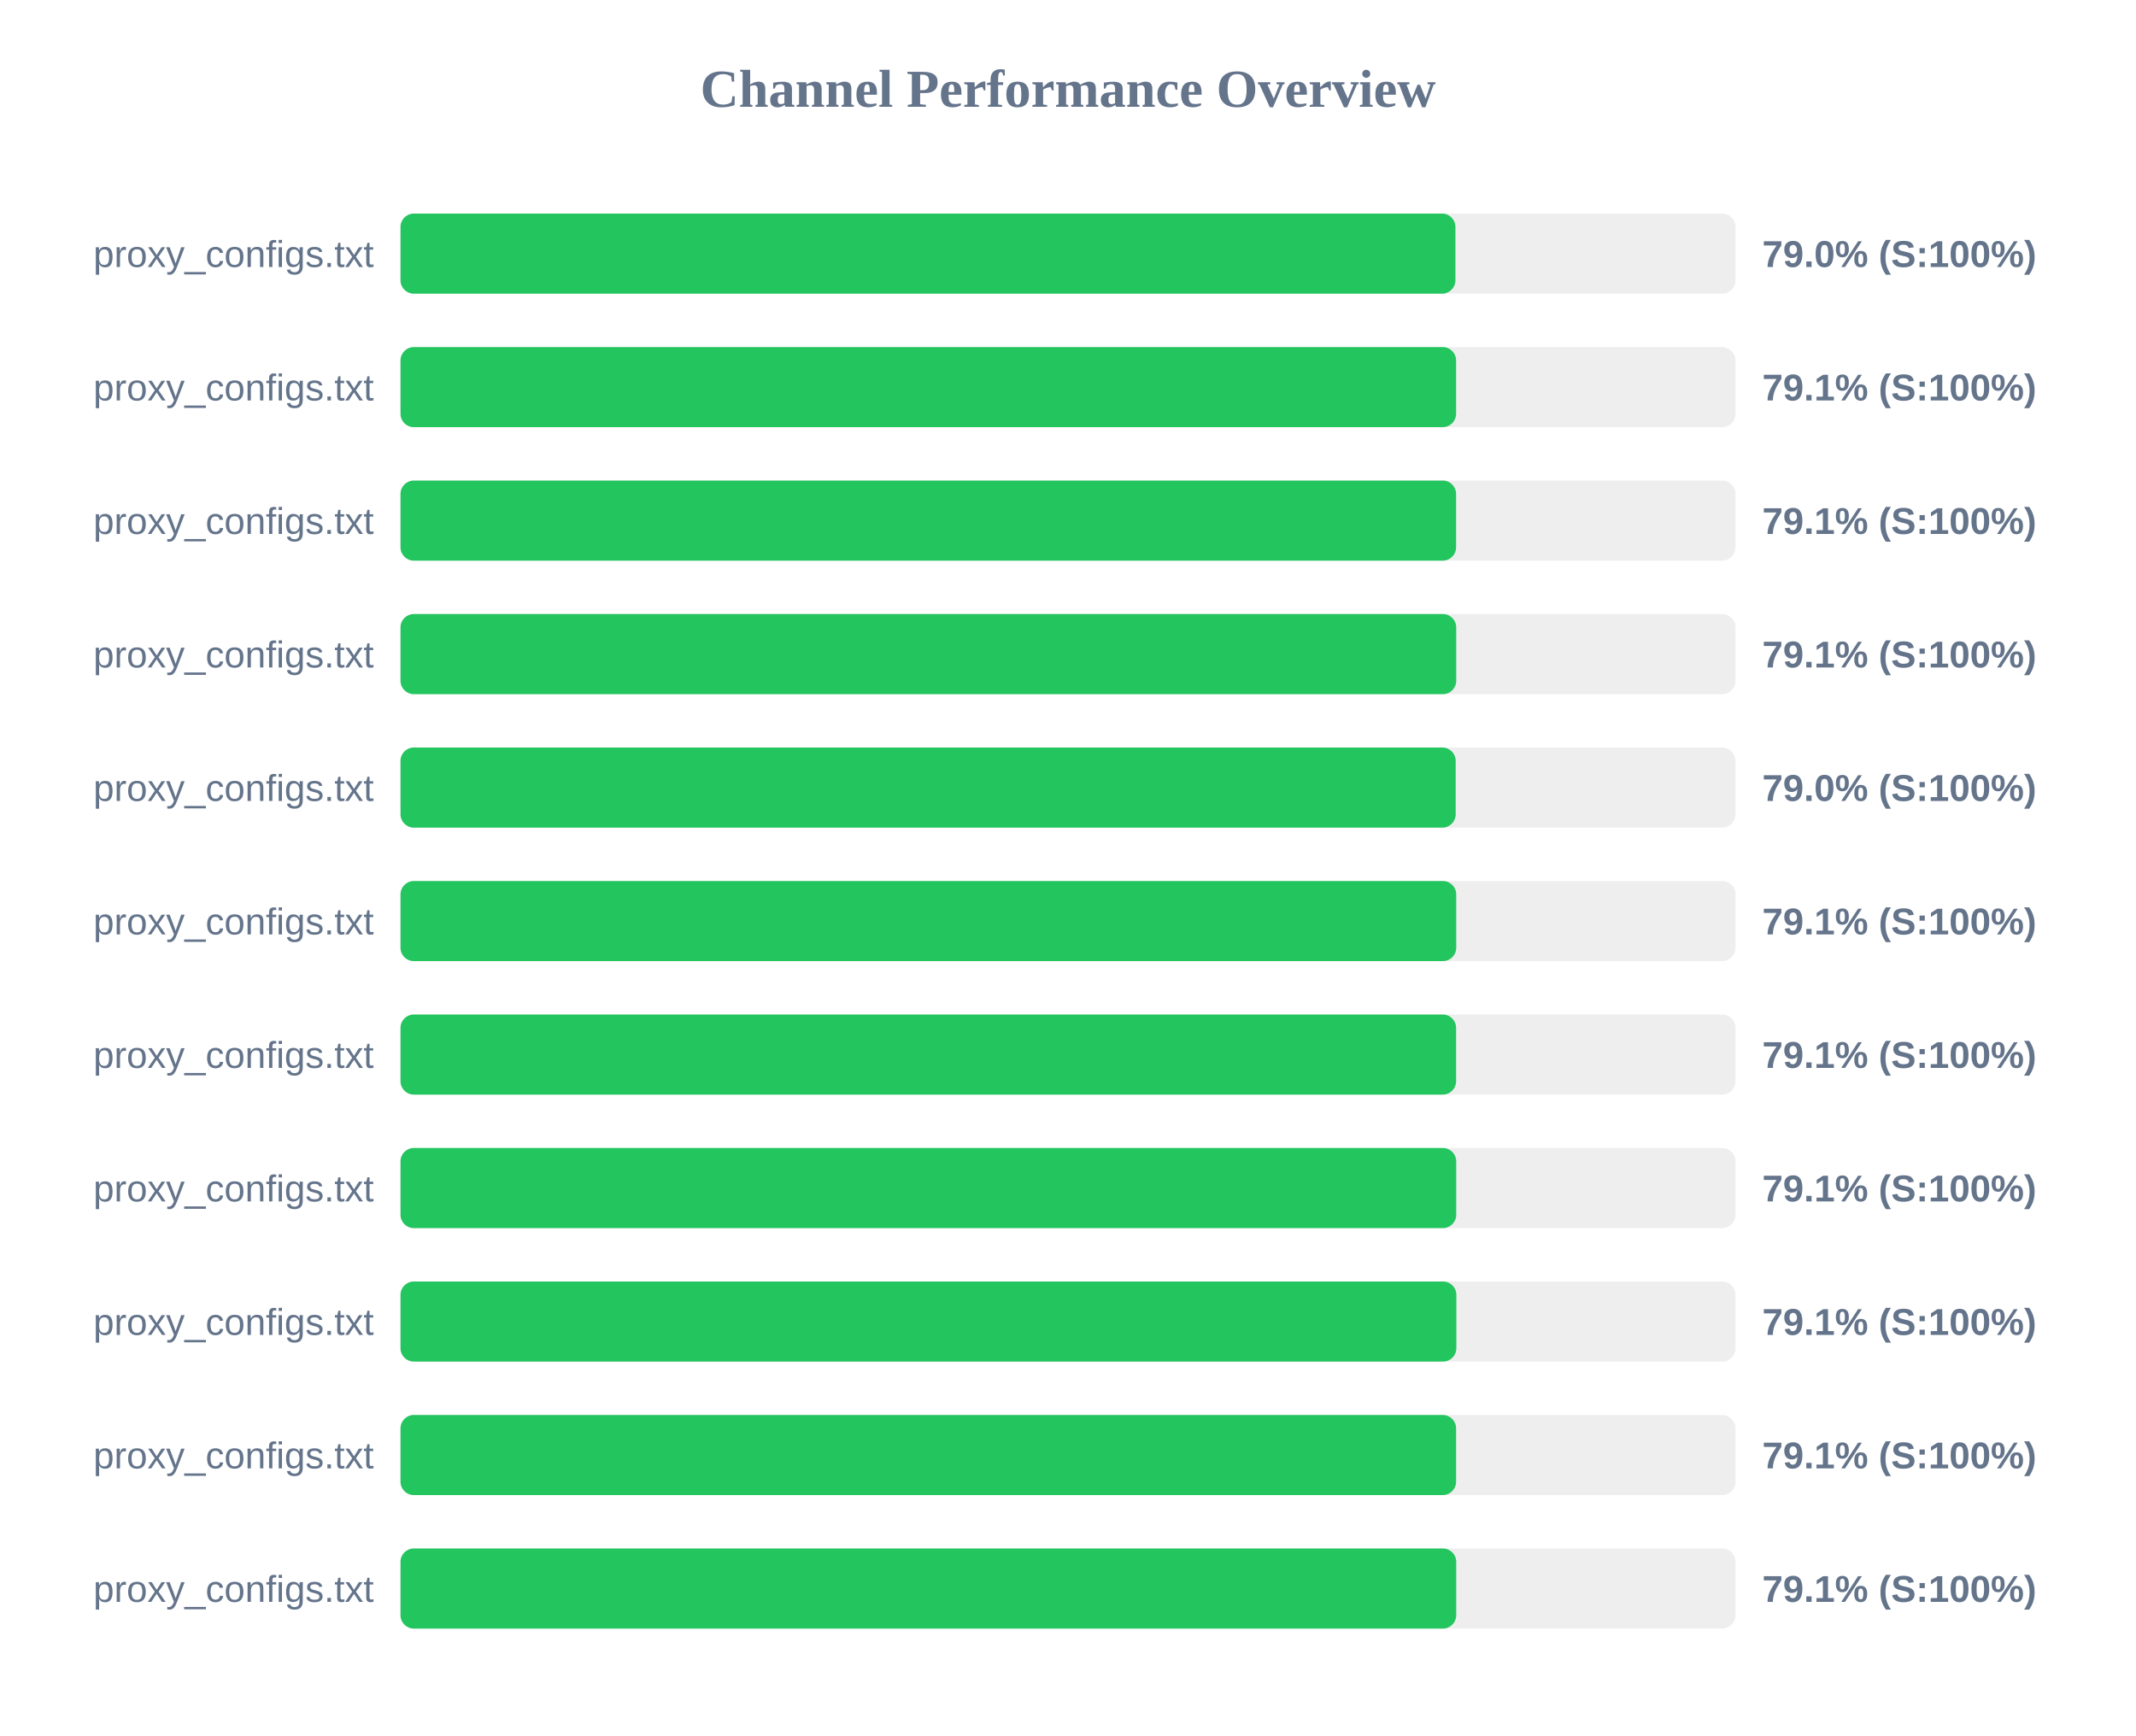
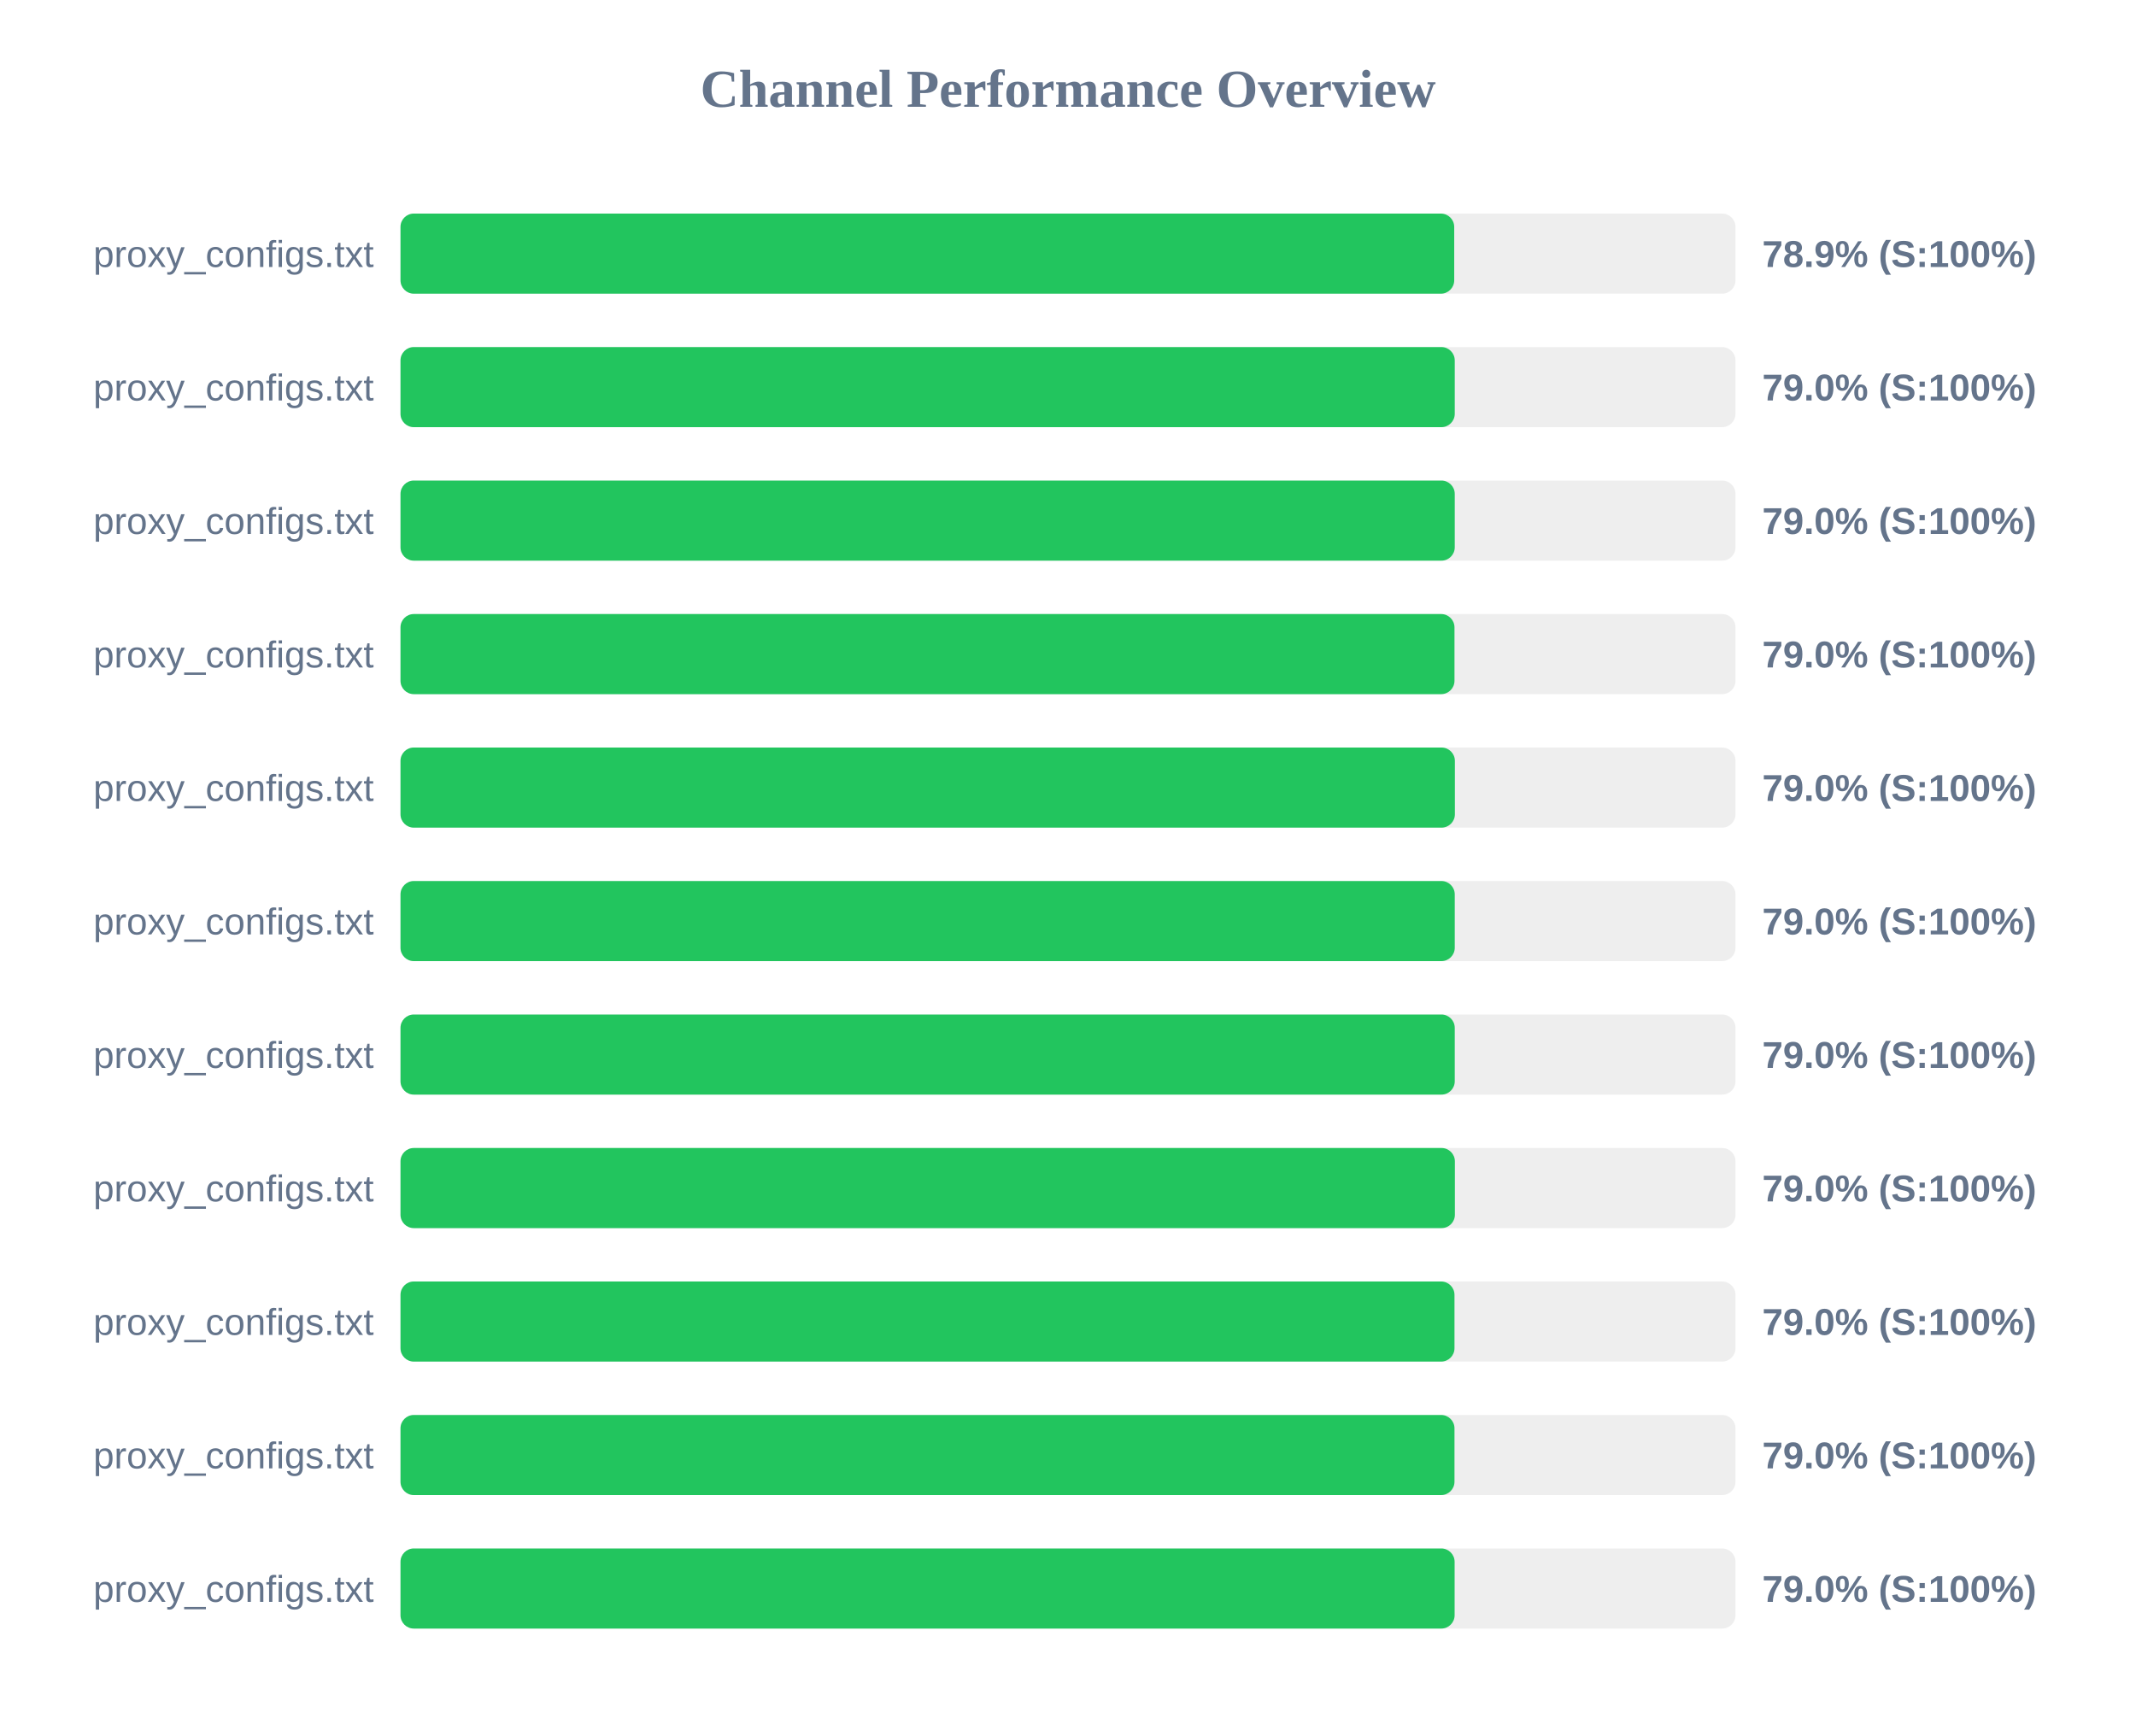
<svg xmlns="http://www.w3.org/2000/svg" width="800" height="650" version="1.1">
  <style>
        .row { font: 14px Arial; fill: #64748b; }
        .score { font: bold 14px Arial; fill: #64748b; }
    </style>
  <text x="400" y="40" text-anchor="middle" font-size="20px" font-weight="bold" fill="#64748b">Channel Performance Overview</text>
  <rect x="150" y="80" width="500" height="30" fill="#eee" rx="5" />
-   <rect x="150" y="80" width="395.1" height="30" fill="#22c55e" rx="5" />
+   <rect x="150" y="80" width="394.65" height="30" fill="#22c55e" rx="5" />
  <text x="140" y="100" text-anchor="end" class="row">proxy_configs.txt</text>
-   <text x="660" y="100" text-anchor="start" class="score">79.0% (S:100%)</text>
+   <text x="660" y="100" text-anchor="start" class="score">78.9% (S:100%)</text>
  <rect x="150" y="130" width="500" height="30" fill="#eee" rx="5" />
-   <rect x="150" y="130" width="395.35" height="30" fill="#22c55e" rx="5" />
+   <rect x="150" y="130" width="394.85" height="30" fill="#22c55e" rx="5" />
  <text x="140" y="150" text-anchor="end" class="row">proxy_configs.txt</text>
-   <text x="660" y="150" text-anchor="start" class="score">79.1% (S:100%)</text>
+   <text x="660" y="150" text-anchor="start" class="score">79.0% (S:100%)</text>
  <rect x="150" y="180" width="500" height="30" fill="#eee" rx="5" />
-   <rect x="150" y="180" width="395.35" height="30" fill="#22c55e" rx="5" />
+   <rect x="150" y="180" width="394.85" height="30" fill="#22c55e" rx="5" />
  <text x="140" y="200" text-anchor="end" class="row">proxy_configs.txt</text>
-   <text x="660" y="200" text-anchor="start" class="score">79.1% (S:100%)</text>
+   <text x="660" y="200" text-anchor="start" class="score">79.0% (S:100%)</text>
  <rect x="150" y="230" width="500" height="30" fill="#eee" rx="5" />
-   <rect x="150" y="230" width="395.4" height="30" fill="#22c55e" rx="5" />
+   <rect x="150" y="230" width="394.75" height="30" fill="#22c55e" rx="5" />
  <text x="140" y="250" text-anchor="end" class="row">proxy_configs.txt</text>
-   <text x="660" y="250" text-anchor="start" class="score">79.1% (S:100%)</text>
+   <text x="660" y="250" text-anchor="start" class="score">79.0% (S:100%)</text>
  <rect x="150" y="280" width="500" height="30" fill="#eee" rx="5" />
-   <rect x="150" y="280" width="395.2" height="30" fill="#22c55e" rx="5" />
+   <rect x="150" y="280" width="394.9" height="30" fill="#22c55e" rx="5" />
  <text x="140" y="300" text-anchor="end" class="row">proxy_configs.txt</text>
  <text x="660" y="300" text-anchor="start" class="score">79.0% (S:100%)</text>
  <rect x="150" y="330" width="500" height="30" fill="#eee" rx="5" />
-   <rect x="150" y="330" width="395.4" height="30" fill="#22c55e" rx="5" />
+   <rect x="150" y="330" width="394.85" height="30" fill="#22c55e" rx="5" />
  <text x="140" y="350" text-anchor="end" class="row">proxy_configs.txt</text>
-   <text x="660" y="350" text-anchor="start" class="score">79.1% (S:100%)</text>
+   <text x="660" y="350" text-anchor="start" class="score">79.0% (S:100%)</text>
  <rect x="150" y="380" width="500" height="30" fill="#eee" rx="5" />
-   <rect x="150" y="380" width="395.35" height="30" fill="#22c55e" rx="5" />
+   <rect x="150" y="380" width="394.85" height="30" fill="#22c55e" rx="5" />
  <text x="140" y="400" text-anchor="end" class="row">proxy_configs.txt</text>
-   <text x="660" y="400" text-anchor="start" class="score">79.1% (S:100%)</text>
+   <text x="660" y="400" text-anchor="start" class="score">79.0% (S:100%)</text>
  <rect x="150" y="430" width="500" height="30" fill="#eee" rx="5" />
-   <rect x="150" y="430" width="395.4" height="30" fill="#22c55e" rx="5" />
+   <rect x="150" y="430" width="394.9" height="30" fill="#22c55e" rx="5" />
  <text x="140" y="450" text-anchor="end" class="row">proxy_configs.txt</text>
-   <text x="660" y="450" text-anchor="start" class="score">79.1% (S:100%)</text>
+   <text x="660" y="450" text-anchor="start" class="score">79.0% (S:100%)</text>
  <rect x="150" y="480" width="500" height="30" fill="#eee" rx="5" />
-   <rect x="150" y="480" width="395.45" height="30" fill="#22c55e" rx="5" />
+   <rect x="150" y="480" width="394.75" height="30" fill="#22c55e" rx="5" />
  <text x="140" y="500" text-anchor="end" class="row">proxy_configs.txt</text>
-   <text x="660" y="500" text-anchor="start" class="score">79.1% (S:100%)</text>
+   <text x="660" y="500" text-anchor="start" class="score">79.0% (S:100%)</text>
  <rect x="150" y="530" width="500" height="30" fill="#eee" rx="5" />
-   <rect x="150" y="530" width="395.35" height="30" fill="#22c55e" rx="5" />
+   <rect x="150" y="530" width="394.75" height="30" fill="#22c55e" rx="5" />
  <text x="140" y="550" text-anchor="end" class="row">proxy_configs.txt</text>
-   <text x="660" y="550" text-anchor="start" class="score">79.1% (S:100%)</text>
+   <text x="660" y="550" text-anchor="start" class="score">79.0% (S:100%)</text>
  <rect x="150" y="580" width="500" height="30" fill="#eee" rx="5" />
-   <rect x="150" y="580" width="395.4" height="30" fill="#22c55e" rx="5" />
+   <rect x="150" y="580" width="394.8" height="30" fill="#22c55e" rx="5" />
  <text x="140" y="600" text-anchor="end" class="row">proxy_configs.txt</text>
-   <text x="660" y="600" text-anchor="start" class="score">79.1% (S:100%)</text>
+   <text x="660" y="600" text-anchor="start" class="score">79.0% (S:100%)</text>
</svg>
